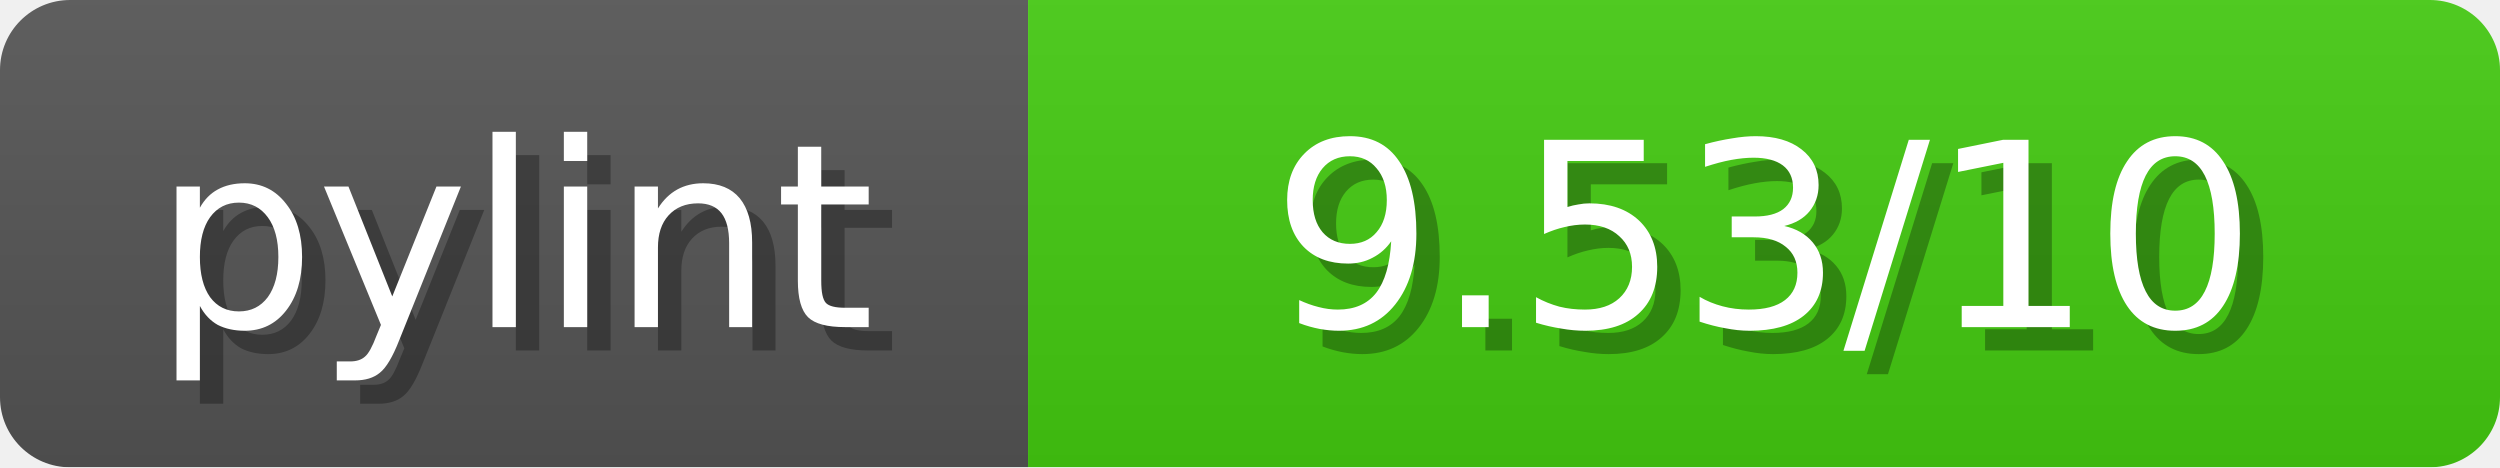
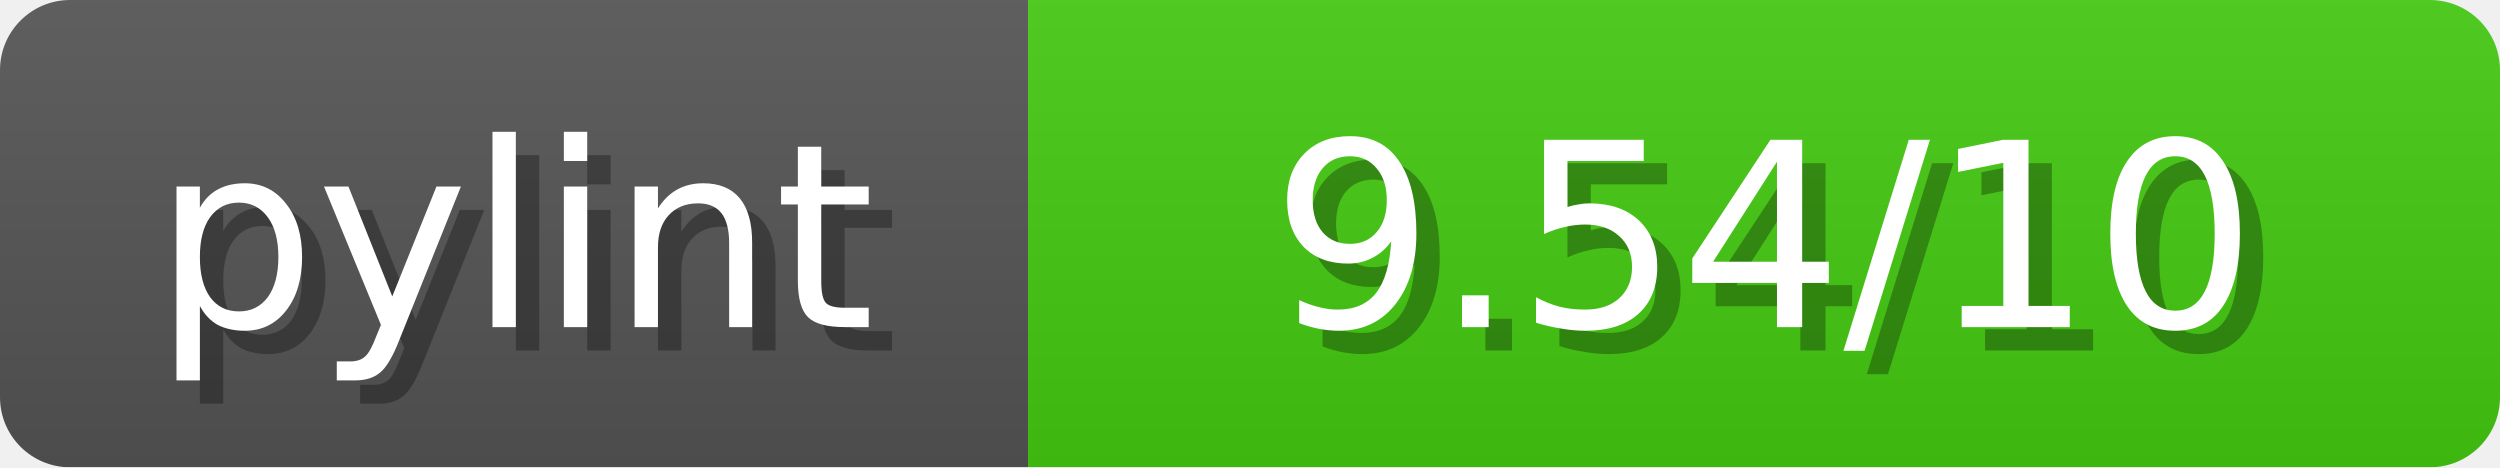
<svg xmlns="http://www.w3.org/2000/svg" width="107" height="20">
  <linearGradient id="b" x2="0" y2="100%">
    <stop offset="0" stop-color="#bbb" stop-opacity=".1" />
    <stop offset="1" stop-opacity=".1" />
  </linearGradient>
  <mask id="anybadge_1">
    <rect width="107" height="20" rx="3" fill="#fff" />
  </mask>
  <g mask="url(#anybadge_1)">
    <path fill="#555" d="M0 0h44v20H0z" />
    <path fill="#4C1" d="M44 0h63v20H44z" />
    <path fill="url(#b)" d="M0 0h107v20H0z" />
  </g>
  <g fill="#fff" text-anchor="middle" font-family="DejaVu Sans,Verdana,Geneva,sans-serif" font-size="11">
    <text x="23.0" y="15" fill="#010101" fill-opacity=".3">pylint</text>
    <text x="22.0" y="14">pylint</text>
  </g>
  <g fill="#fff" text-anchor="middle" font-family="DejaVu Sans,Verdana,Geneva,sans-serif" font-size="11">
-     <text x="76.5" y="15" fill="#010101" fill-opacity=".3"> 9.53/10 </text>
-     <text x="75.5" y="14"> 9.53/10 </text>
+     <text x="76.5" y="15" fill="#010101" fill-opacity=".3"> 9.54/10 </text>
+     <text x="75.5" y="14"> 9.54/10 </text>
  </g>
</svg>
